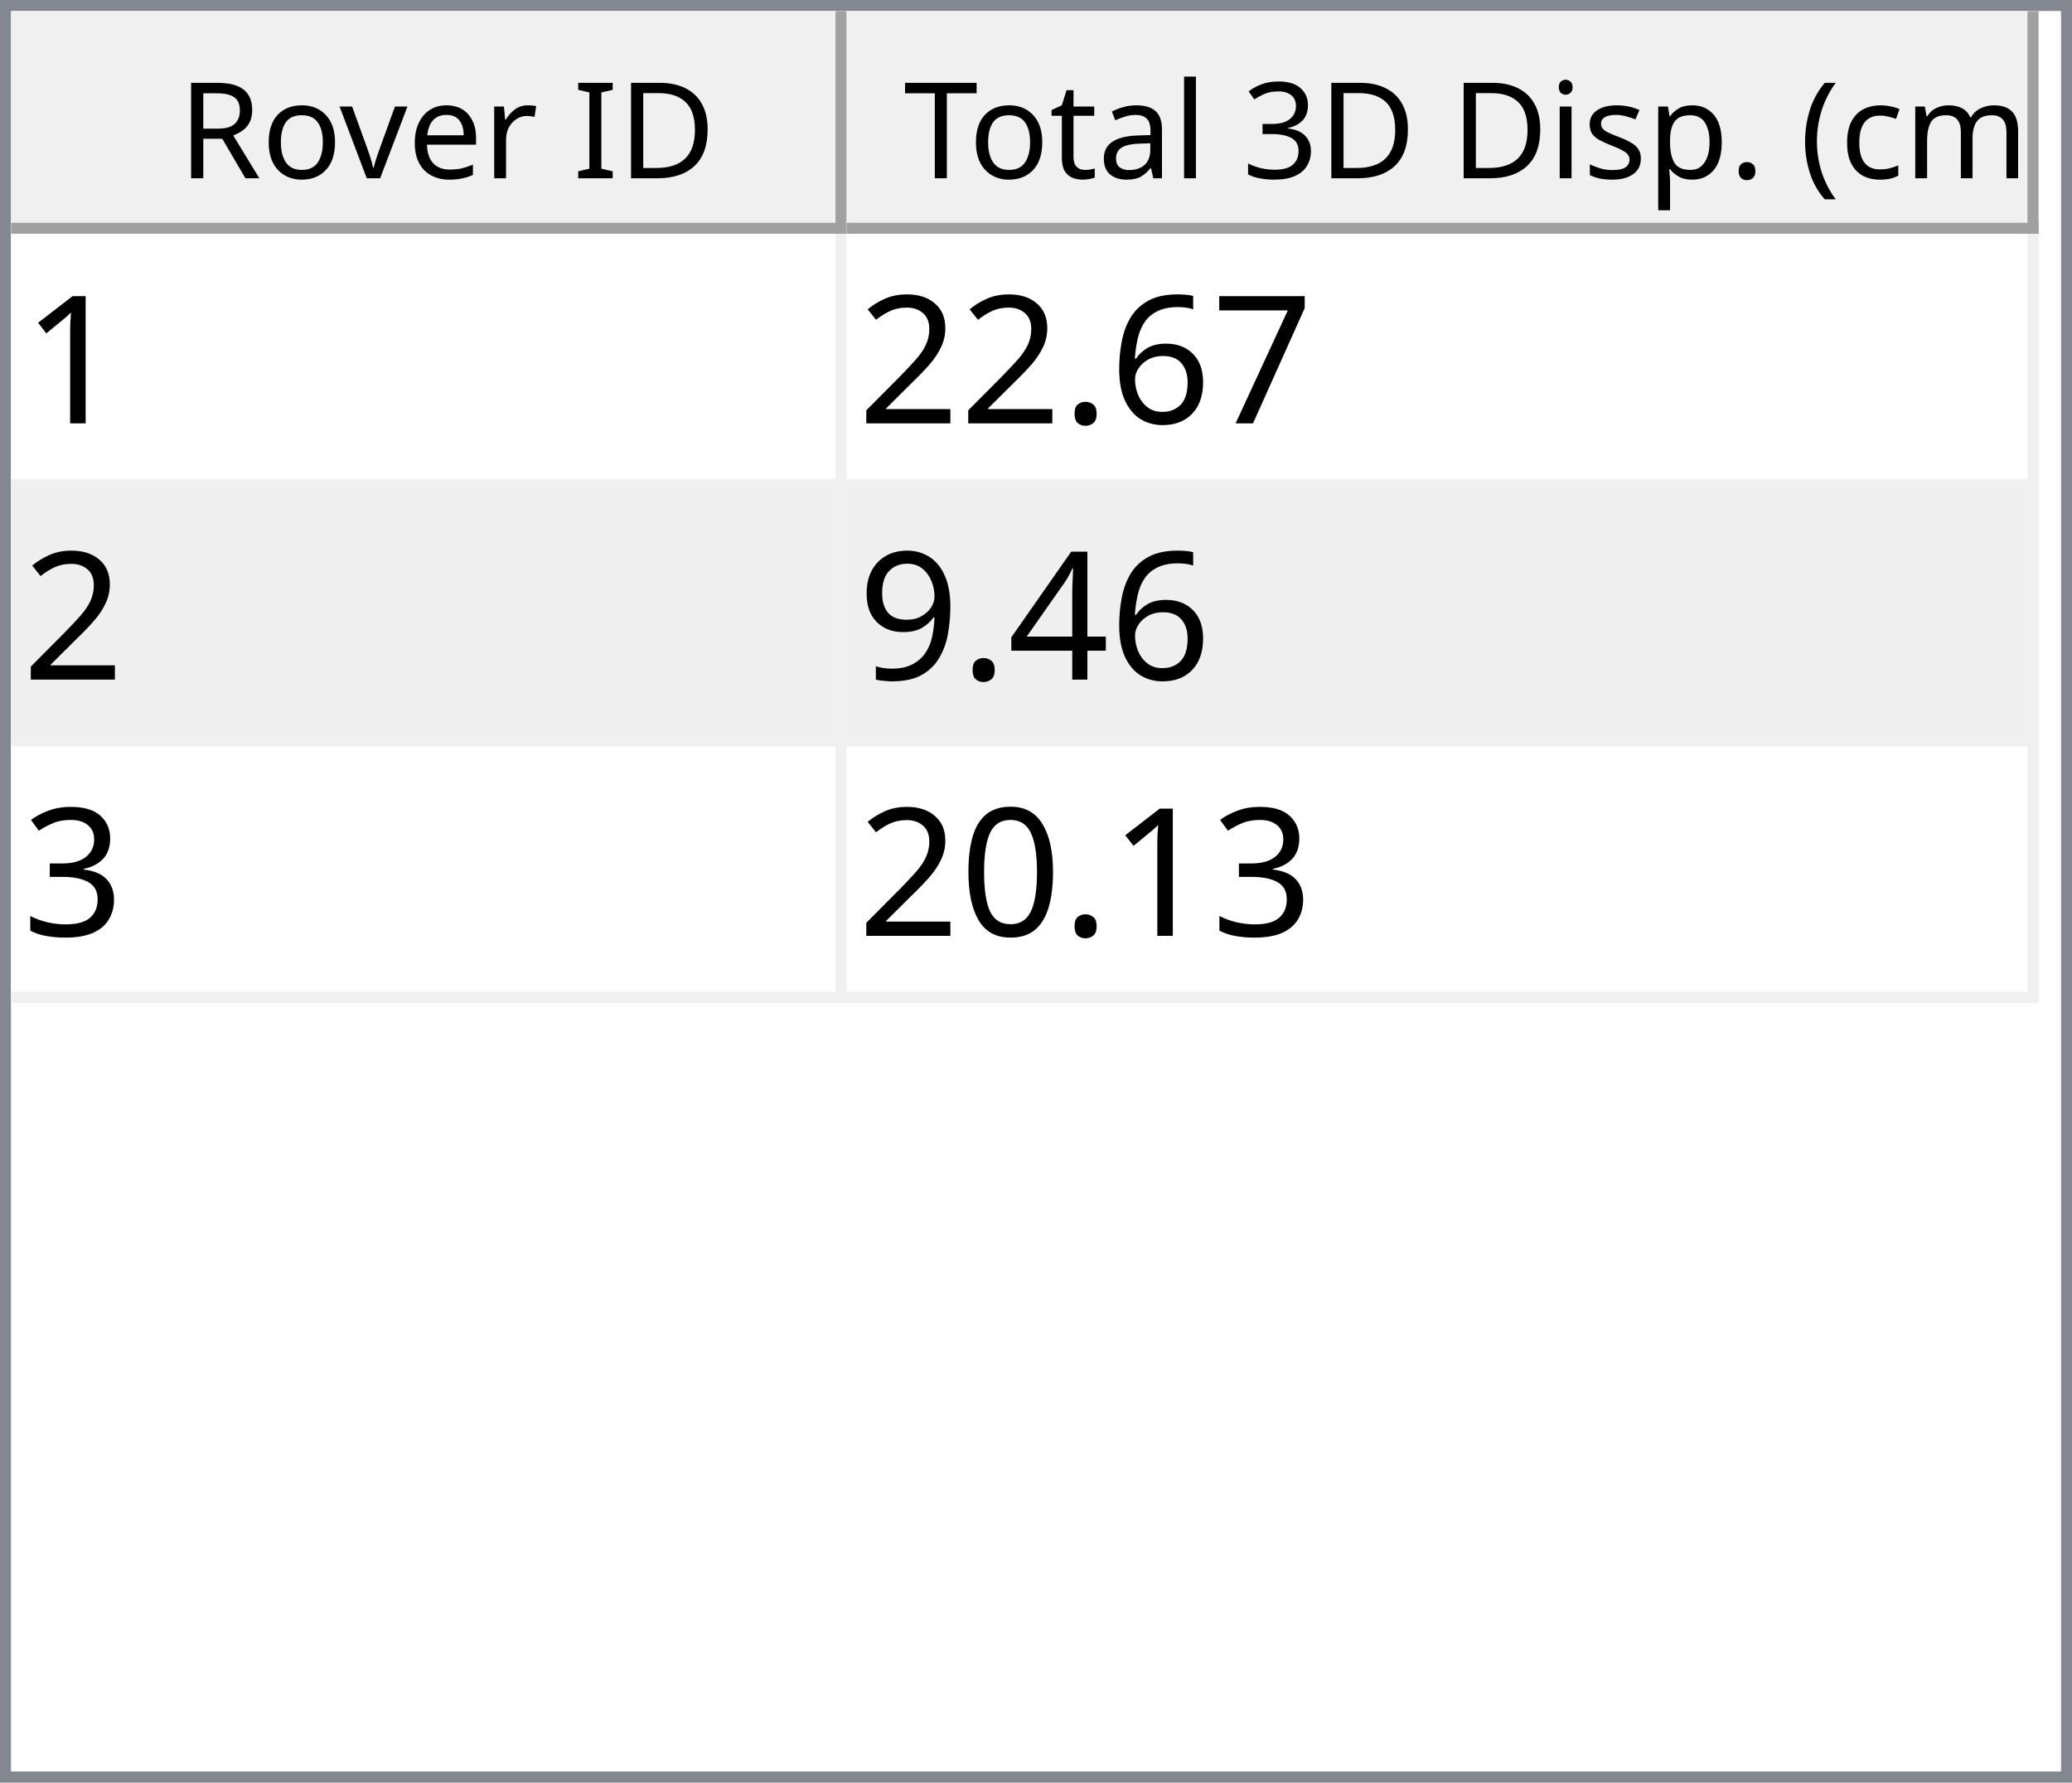
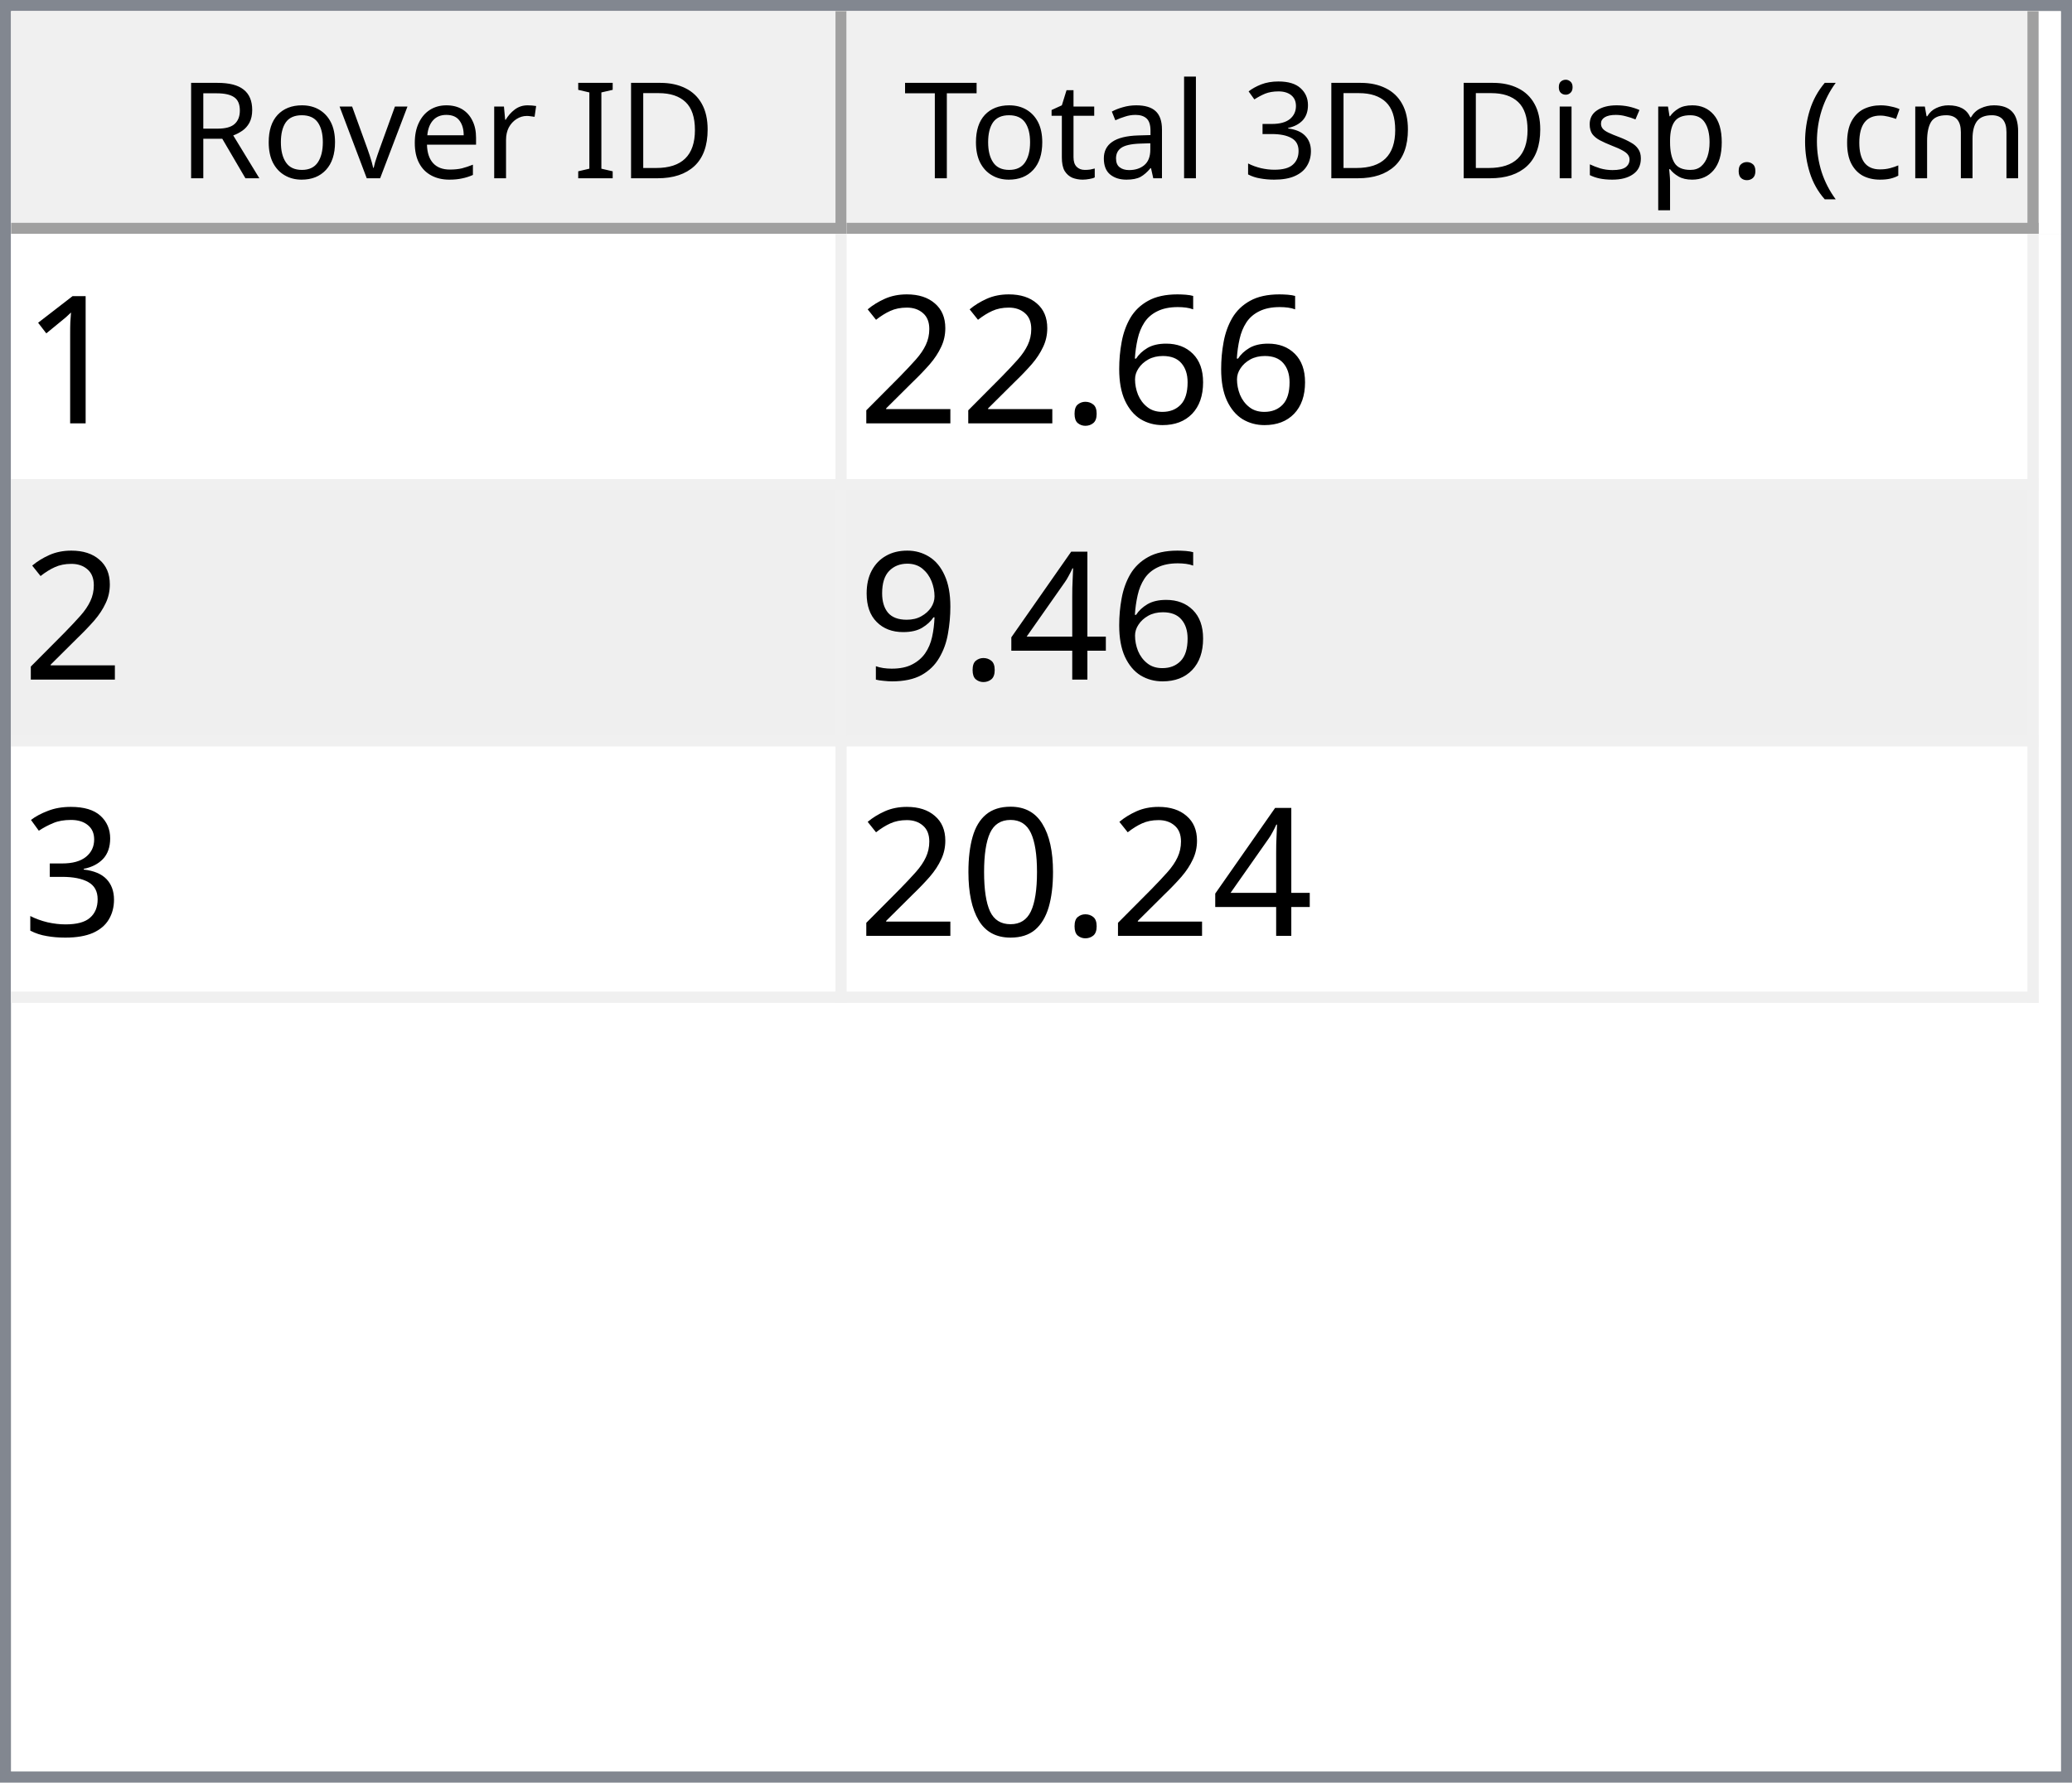
<svg xmlns="http://www.w3.org/2000/svg" style="fill-opacity:1; color-rendering:auto; color-interpolation:auto; text-rendering:auto; stroke:black; stroke-linecap:square; stroke-miterlimit:10; shape-rendering:auto; stroke-opacity:1; fill:black; stroke-dasharray:none; font-weight:normal; stroke-width:1; font-family:'Dialog'; font-style:normal; stroke-linejoin:miter; font-size:12px; stroke-dashoffset:0; image-rendering:auto;" width="186" height="160">
  <defs id="genericDefs" />
  <g>
    <defs id="defs1">
      <clipPath clipPathUnits="userSpaceOnUse" id="clipPath1">
        <path d="M0 0 L186 0 L186 160 L0 160 L0 0 Z" />
      </clipPath>
      <clipPath clipPathUnits="userSpaceOnUse" id="clipPath2">
        <path d="M0 0 L0 160 L186 160 L186 0 Z" />
      </clipPath>
      <clipPath clipPathUnits="userSpaceOnUse" id="clipPath3">
        <path d="M0 0 L0 20 L184 20 L184 0 Z" />
      </clipPath>
      <clipPath clipPathUnits="userSpaceOnUse" id="clipPath4">
        <path d="M0 0 L0 20 L75 20 L75 0 Z" />
      </clipPath>
      <clipPath clipPathUnits="userSpaceOnUse" id="clipPath5">
        <path d="M1 1 L1 19 L74 19 L74 1 Z" />
      </clipPath>
      <clipPath clipPathUnits="userSpaceOnUse" id="clipPath6">
        <path d="M0 0 L0 18 L73 18 L73 0 Z" />
      </clipPath>
      <clipPath clipPathUnits="userSpaceOnUse" id="clipPath7">
        <path d="M-0.5 -0.5 L-0.5 19.5 L74.5 19.5 L74.5 -0.5 Z" />
      </clipPath>
      <clipPath clipPathUnits="userSpaceOnUse" id="clipPath8">
        <path d="M0 0 L0 20 L107 20 L107 0 Z" />
      </clipPath>
      <clipPath clipPathUnits="userSpaceOnUse" id="clipPath9">
        <path d="M1 1 L1 19 L106 19 L106 1 Z" />
      </clipPath>
      <clipPath clipPathUnits="userSpaceOnUse" id="clipPath10">
        <path d="M0 0 L0 18 L105 18 L105 0 Z" />
      </clipPath>
      <clipPath clipPathUnits="userSpaceOnUse" id="clipPath11">
        <path d="M-0.5 -0.5 L-0.5 19.5 L106.5 19.5 L106.5 -0.5 Z" />
      </clipPath>
      <clipPath clipPathUnits="userSpaceOnUse" id="clipPath12">
        <path d="M0 0 L0 138 L184 138 L184 0 Z" />
      </clipPath>
      <clipPath clipPathUnits="userSpaceOnUse" id="clipPath13">
        <path d="M0 0 L0 69 L182 69 L182 0 Z" />
      </clipPath>
      <clipPath clipPathUnits="userSpaceOnUse" id="clipPath14">
        <path d="M-0.5 -0.5 L-0.5 68.5 L181.5 68.5 L181.5 -0.5 Z" />
      </clipPath>
      <clipPath clipPathUnits="userSpaceOnUse" id="clipPath15">
        <path d="M0 0 L0 22 L74 22 L74 0 Z" />
      </clipPath>
      <clipPath clipPathUnits="userSpaceOnUse" id="clipPath16">
        <path d="M0 0 L0 22 L106 22 L106 0 Z" />
      </clipPath>
      <font horiz-adv-x="64.551" id="font1">
        <font-face ascent="107.91" descent="25.098" units-per-em="100" style="font-style:normal; font-family:Segoe UI; font-weight:normal;" />
        <missing-glyph horiz-adv-x="64.551" d="M8.109 0 L8.109 68.266 L56.453 68.266 L56.453 0 L8.109 0 ZM15.328 7.234 L49.219 7.234 L49.219 61.031 L15.328 61.031 L15.328 7.234 Z" />
        <glyph unicode="D" horiz-adv-x="70.117" d="M9.188 0 L9.188 70.016 L28.516 70.016 Q65.531 70.016 65.531 35.891 Q65.531 19.672 55.25 9.836 Q44.969 0 27.734 0 L9.188 0 ZM17.391 62.594 L17.391 7.422 L27.828 7.422 Q41.609 7.422 49.273 14.797 Q56.938 22.172 56.938 35.688 Q56.938 62.594 28.328 62.594 L17.391 62.594 Z" />
        <glyph unicode="I" horiz-adv-x="26.611" d="M17.391 0 L9.188 0 L9.188 70.016 L17.391 70.016 L17.391 0 Z" />
        <glyph unicode=" " horiz-adv-x="27.393" d="" />
        <glyph unicode="r" horiz-adv-x="34.766" d="M34.188 41.891 Q32.078 43.5 28.125 43.5 Q23 43.5 19.555 38.672 Q16.109 33.844 16.109 25.484 L16.109 0 L8.109 0 L8.109 50 L16.109 50 L16.109 39.703 L16.312 39.703 Q18.016 44.969 21.531 47.922 Q25.047 50.875 29.391 50.875 Q32.516 50.875 34.188 50.203 L34.188 41.891 Z" />
        <glyph unicode="e" horiz-adv-x="52.295" d="M48.297 23 L12.984 23 Q13.188 14.656 17.484 10.109 Q21.781 5.562 29.297 5.562 Q37.75 5.562 44.828 11.141 L44.828 3.609 Q38.234 -1.172 27.391 -1.172 Q16.797 -1.172 10.742 5.641 Q4.688 12.453 4.688 24.812 Q4.688 36.469 11.305 43.82 Q17.922 51.172 27.734 51.172 Q37.547 51.172 42.922 44.828 Q48.297 38.484 48.297 27.203 L48.297 23 ZM40.094 29.781 Q40.047 36.719 36.75 40.578 Q33.453 44.438 27.594 44.438 Q21.922 44.438 17.969 40.383 Q14.016 36.328 13.094 29.781 L40.094 29.781 Z" />
        <glyph unicode="v" horiz-adv-x="47.9" d="M47.406 50 L27.484 0 L19.625 0 L0.688 50 L9.469 50 L22.172 13.672 Q23.578 9.672 23.922 6.688 L24.125 6.688 Q24.609 10.453 25.688 13.484 L38.969 50 L47.406 50 Z" />
        <glyph unicode="o" horiz-adv-x="58.594" d="M29 -1.172 Q17.922 -1.172 11.305 5.836 Q4.688 12.844 4.688 24.422 Q4.688 37.016 11.57 44.094 Q18.453 51.172 30.172 51.172 Q41.359 51.172 47.633 44.289 Q53.906 37.406 53.906 25.203 Q53.906 13.234 47.141 6.031 Q40.375 -1.172 29 -1.172 ZM29.594 44.438 Q21.875 44.438 17.383 39.188 Q12.891 33.938 12.891 24.703 Q12.891 15.828 17.43 10.695 Q21.969 5.562 29.594 5.562 Q37.359 5.562 41.531 10.594 Q45.703 15.625 45.703 24.906 Q45.703 34.281 41.531 39.359 Q37.359 44.438 29.594 44.438 Z" />
        <glyph unicode="R" horiz-adv-x="59.814" d="M59.375 0 L49.609 0 L37.891 19.625 Q36.281 22.359 34.766 24.289 Q33.25 26.219 31.664 27.438 Q30.078 28.656 28.25 29.219 Q26.422 29.781 24.125 29.781 L17.391 29.781 L17.391 0 L9.188 0 L9.188 70.016 L30.078 70.016 Q34.672 70.016 38.555 68.867 Q42.438 67.719 45.289 65.375 Q48.141 63.031 49.758 59.547 Q51.375 56.062 51.375 51.375 Q51.375 47.703 50.273 44.656 Q49.172 41.609 47.148 39.211 Q45.125 36.812 42.266 35.133 Q39.406 33.453 35.844 32.516 L35.844 32.328 Q37.594 31.547 38.891 30.547 Q40.188 29.547 41.359 28.18 Q42.531 26.812 43.68 25.078 Q44.828 23.344 46.234 21.047 L59.375 0 ZM17.391 62.594 L17.391 37.203 L28.516 37.203 Q31.594 37.203 34.203 38.133 Q36.812 39.062 38.719 40.797 Q40.625 42.531 41.703 45.047 Q42.781 47.562 42.781 50.688 Q42.781 56.297 39.141 59.445 Q35.5 62.594 28.609 62.594 L17.391 62.594 Z" />
        <glyph unicode=")" horiz-adv-x="30.176" d="M8.297 -15.922 L1.172 -15.922 Q16.406 2.344 16.406 26.812 Q16.406 51.469 1.078 70.016 L8.297 70.016 Q23.531 52.156 23.531 26.703 Q23.531 1.375 8.297 -15.922 Z" />
        <glyph unicode="m" horiz-adv-x="86.133" d="M79.109 0 L71.094 0 L71.094 28.719 Q71.094 37.016 68.531 40.727 Q65.969 44.438 59.906 44.438 Q54.781 44.438 51.195 39.75 Q47.609 35.062 47.609 28.516 L47.609 0 L39.594 0 L39.594 29.688 Q39.594 44.438 28.219 44.438 Q22.953 44.438 19.531 40.016 Q16.109 35.594 16.109 28.516 L16.109 0 L8.109 0 L8.109 50 L16.109 50 L16.109 42.094 L16.312 42.094 Q21.625 51.172 31.844 51.172 Q36.969 51.172 40.773 48.312 Q44.578 45.453 46 40.828 Q51.562 51.172 62.594 51.172 Q79.109 51.172 79.109 30.812 L79.109 0 Z" />
        <glyph unicode="c" horiz-adv-x="46.191" d="M42.188 2.297 Q36.422 -1.172 28.516 -1.172 Q17.828 -1.172 11.258 5.789 Q4.688 12.75 4.688 23.828 Q4.688 36.188 11.766 43.68 Q18.844 51.172 30.672 51.172 Q37.25 51.172 42.281 48.734 L42.281 40.531 Q36.719 44.438 30.375 44.438 Q22.703 44.438 17.797 38.945 Q12.891 33.453 12.891 24.516 Q12.891 15.719 17.508 10.641 Q22.125 5.562 29.891 5.562 Q36.422 5.562 42.188 9.906 L42.188 2.297 Z" />
        <glyph unicode="(" horiz-adv-x="30.176" d="M29.109 -15.922 L21.969 -15.922 Q6.844 1.375 6.844 26.703 Q6.844 52.156 21.969 70.016 L29.203 70.016 Q13.875 51.469 13.875 26.812 Q13.875 2.344 29.109 -15.922 Z" />
        <glyph unicode="." horiz-adv-x="21.68" d="M10.891 -1.078 Q8.641 -1.078 7.055 0.539 Q5.469 2.156 5.469 4.391 Q5.469 6.641 7.055 8.273 Q8.641 9.906 10.891 9.906 Q13.188 9.906 14.797 8.273 Q16.406 6.641 16.406 4.391 Q16.406 2.156 14.797 0.539 Q13.188 -1.078 10.891 -1.078 Z" />
        <glyph unicode="p" horiz-adv-x="58.789" d="M16.312 7.234 L16.109 7.234 L16.109 -23 L8.109 -23 L8.109 50 L16.109 50 L16.109 41.219 L16.312 41.219 Q22.219 51.172 33.594 51.172 Q43.266 51.172 48.688 44.461 Q54.109 37.75 54.109 26.469 Q54.109 13.922 48 6.375 Q41.891 -1.172 31.297 -1.172 Q21.578 -1.172 16.312 7.234 ZM16.109 27.391 L16.109 20.406 Q16.109 14.203 20.141 9.883 Q24.172 5.562 30.375 5.562 Q37.641 5.562 41.773 11.133 Q45.906 16.703 45.906 26.609 Q45.906 34.969 42.047 39.703 Q38.188 44.438 31.594 44.438 Q24.609 44.438 20.359 39.578 Q16.109 34.719 16.109 27.391 Z" />
        <glyph unicode="s" horiz-adv-x="42.432" d="M5.078 1.812 L5.078 10.406 Q11.625 5.562 19.484 5.562 Q30.031 5.562 30.031 12.594 Q30.031 14.594 29.125 15.992 Q28.219 17.391 26.68 18.461 Q25.141 19.531 23.07 20.383 Q21 21.234 18.609 22.172 Q15.281 23.484 12.766 24.828 Q10.25 26.172 8.57 27.859 Q6.891 29.547 6.031 31.695 Q5.172 33.844 5.172 36.719 Q5.172 40.234 6.789 42.945 Q8.406 45.656 11.086 47.484 Q13.766 49.312 17.211 50.242 Q20.656 51.172 24.312 51.172 Q30.812 51.172 35.938 48.922 L35.938 40.828 Q30.422 44.438 23.25 44.438 Q21 44.438 19.195 43.922 Q17.391 43.406 16.094 42.477 Q14.797 41.547 14.086 40.258 Q13.375 38.969 13.375 37.406 Q13.375 35.453 14.086 34.133 Q14.797 32.812 16.164 31.789 Q17.531 30.766 19.484 29.938 Q21.438 29.109 23.922 28.125 Q27.25 26.859 29.883 25.516 Q32.516 24.172 34.375 22.484 Q36.234 20.797 37.234 18.602 Q38.234 16.406 38.234 13.375 Q38.234 9.672 36.602 6.938 Q34.969 4.203 32.234 2.398 Q29.5 0.594 25.93 -0.289 Q22.359 -1.172 18.453 -1.172 Q10.75 -1.172 5.078 1.812 Z" />
        <glyph unicode="i" horiz-adv-x="24.219" d="M12.203 62.703 Q10.062 62.703 8.547 64.164 Q7.031 65.625 7.031 67.875 Q7.031 70.125 8.547 71.609 Q10.062 73.094 12.203 73.094 Q14.406 73.094 15.945 71.609 Q17.484 70.125 17.484 67.875 Q17.484 65.719 15.945 64.211 Q14.406 62.703 12.203 62.703 ZM16.109 0 L8.109 0 L8.109 50 L16.109 50 L16.109 0 Z" />
        <glyph unicode="3" horiz-adv-x="53.906" d="M46.531 19.828 Q46.531 15.094 44.75 11.211 Q42.969 7.328 39.719 4.57 Q36.469 1.812 31.93 0.297 Q27.391 -1.219 21.922 -1.219 Q11.922 -1.219 6 2.594 L6 11.188 Q13.094 5.609 22.219 5.609 Q25.875 5.609 28.828 6.539 Q31.781 7.469 33.906 9.227 Q36.031 10.984 37.18 13.477 Q38.328 15.969 38.328 19.094 Q38.328 32.812 18.797 32.812 L12.984 32.812 L12.984 39.594 L18.5 39.594 Q35.797 39.594 35.797 52.484 Q35.797 64.406 22.609 64.406 Q15.188 64.406 8.688 59.422 L8.688 67.188 Q15.375 71.188 24.609 71.188 Q29 71.188 32.57 69.969 Q36.141 68.75 38.68 66.555 Q41.219 64.359 42.609 61.281 Q44 58.203 44 54.5 Q44 40.672 30.031 36.719 L30.031 36.531 Q33.594 36.141 36.625 34.797 Q39.656 33.453 41.852 31.305 Q44.047 29.156 45.289 26.25 Q46.531 23.344 46.531 19.828 Z" />
        <glyph unicode="l" horiz-adv-x="24.219" d="M16.109 0 L8.109 0 L8.109 74.031 L16.109 74.031 L16.109 0 Z" />
        <glyph unicode="a" horiz-adv-x="50.879" d="M43.891 0 L35.891 0 L35.891 7.812 L35.688 7.812 Q30.469 -1.172 20.312 -1.172 Q12.844 -1.172 8.617 2.781 Q4.391 6.734 4.391 13.281 Q4.391 27.297 20.906 29.594 L35.891 31.688 Q35.891 44.438 25.594 44.438 Q16.547 44.438 9.281 38.281 L9.281 46.484 Q16.656 51.172 26.266 51.172 Q43.891 51.172 43.891 32.516 L43.891 0 ZM35.891 25.297 L23.828 23.641 Q18.266 22.859 15.43 20.875 Q12.594 18.891 12.594 13.875 Q12.594 10.203 15.211 7.883 Q17.828 5.562 22.172 5.562 Q28.125 5.562 32.008 9.742 Q35.891 13.922 35.891 20.312 L35.891 25.297 Z" />
        <glyph unicode="t" horiz-adv-x="33.887" d="M31.297 0.484 Q28.469 -1.078 23.828 -1.078 Q10.688 -1.078 10.688 13.578 L10.688 43.172 L2.094 43.172 L2.094 50 L10.688 50 L10.688 62.203 L18.703 64.797 L18.703 50 L31.297 50 L31.297 43.172 L18.703 43.172 L18.703 14.984 Q18.703 9.969 20.414 7.82 Q22.125 5.672 26.078 5.672 Q29.109 5.672 31.297 7.328 L31.297 0.484 Z" />
        <glyph unicode="T" horiz-adv-x="52.393" d="M50.594 62.594 L30.375 62.594 L30.375 0 L22.172 0 L22.172 62.594 L2 62.594 L2 70.016 L50.594 70.016 L50.594 62.594 Z" />
      </font>
      <font horiz-adv-x="75.0" id="font2">
        <font-face ascent="100.537" descent="21.973" units-per-em="100" style="font-style:normal; font-family:sans-serif; font-weight:normal;" />
        <missing-glyph horiz-adv-x="75.0" d="M12.5 0 L12.5 62.5 L62.5 62.5 L62.5 0 L12.5 0 ZM14.062 1.562 L60.938 1.562 L60.938 60.938 L14.062 60.938 L14.062 1.562 Z" />
        <glyph unicode="1" horiz-adv-x="55.615" d="M37.25 0 L28.469 0 L28.469 56 Q25.297 52.984 20.141 49.953 Q14.984 46.922 10.891 45.406 L10.891 53.906 Q18.266 57.375 23.781 62.305 Q29.297 67.234 31.594 71.875 L37.25 71.875 L37.25 0 Z" />
-         <glyph unicode="7" horiz-adv-x="55.615" d="M4.734 62.203 L4.734 70.656 L51.078 70.656 L51.078 63.812 Q44.234 56.547 37.523 44.484 Q30.812 32.422 27.156 19.672 Q24.516 10.688 23.781 0 L14.75 0 Q14.891 8.453 18.062 20.414 Q21.234 32.375 27.172 43.484 Q33.109 54.594 39.797 62.203 L4.734 62.203 Z" />
        <glyph unicode="6" horiz-adv-x="55.615" d="M49.75 54.047 L41.016 53.375 Q39.844 58.547 37.703 60.891 Q34.125 64.656 28.906 64.656 Q24.703 64.656 21.531 62.312 Q17.391 59.281 14.992 53.469 Q12.594 47.656 12.5 36.922 Q15.672 41.75 20.266 44.094 Q24.859 46.438 29.891 46.438 Q38.672 46.438 44.852 39.969 Q51.031 33.5 51.031 23.25 Q51.031 16.5 48.125 10.719 Q45.219 4.938 40.141 1.859 Q35.062 -1.219 28.609 -1.219 Q17.625 -1.219 10.695 6.859 Q3.766 14.938 3.766 33.5 Q3.766 54.25 11.422 63.672 Q18.109 71.875 29.438 71.875 Q37.891 71.875 43.289 67.141 Q48.688 62.406 49.75 54.047 ZM13.875 23.188 Q13.875 18.656 15.797 14.508 Q17.719 10.359 21.188 8.18 Q24.656 6 28.469 6 Q34.031 6 38.039 10.492 Q42.047 14.984 42.047 22.703 Q42.047 30.125 38.086 34.398 Q34.125 38.672 28.125 38.672 Q22.172 38.672 18.023 34.398 Q13.875 30.125 13.875 23.188 Z" />
        <glyph unicode="." horiz-adv-x="27.783" d="M9.078 0 L9.078 10.016 L19.094 10.016 L19.094 0 L9.078 0 Z" />
        <glyph unicode="2" horiz-adv-x="55.615" d="M50.344 8.453 L50.344 0 L3.031 0 Q2.938 3.172 4.047 6.109 Q5.859 10.938 9.836 15.625 Q13.812 20.312 21.344 26.469 Q33.016 36.031 37.117 41.625 Q41.219 47.219 41.219 52.203 Q41.219 57.422 37.477 61.008 Q33.734 64.594 27.734 64.594 Q21.391 64.594 17.578 60.789 Q13.766 56.984 13.719 50.25 L4.688 51.172 Q5.609 61.281 11.664 66.578 Q17.719 71.875 27.938 71.875 Q38.234 71.875 44.242 66.164 Q50.25 60.453 50.25 52 Q50.25 47.703 48.492 43.555 Q46.734 39.406 42.656 34.812 Q38.578 30.219 29.109 22.219 Q21.188 15.578 18.945 13.211 Q16.703 10.844 15.234 8.453 L50.344 8.453 Z" />
        <glyph unicode="4" horiz-adv-x="55.615" d="M32.328 0 L32.328 17.141 L1.266 17.141 L1.266 25.203 L33.938 71.578 L41.109 71.578 L41.109 25.203 L50.781 25.203 L50.781 17.141 L41.109 17.141 L41.109 0 L32.328 0 ZM32.328 25.203 L32.328 57.469 L9.906 25.203 L32.328 25.203 Z" />
        <glyph unicode="9" horiz-adv-x="55.615" d="M5.469 16.547 L13.922 17.328 Q14.984 11.375 18.016 8.688 Q21.047 6 25.781 6 Q29.828 6 32.883 7.859 Q35.938 9.719 37.891 12.82 Q39.844 15.922 41.164 21.195 Q42.484 26.469 42.484 31.938 Q42.484 32.516 42.438 33.688 Q39.797 29.5 35.234 26.883 Q30.672 24.266 25.344 24.266 Q16.453 24.266 10.305 30.711 Q4.156 37.156 4.156 47.703 Q4.156 58.594 10.578 65.234 Q17 71.875 26.656 71.875 Q33.641 71.875 39.43 68.117 Q45.219 64.359 48.219 57.398 Q51.219 50.438 51.219 37.25 Q51.219 23.531 48.242 15.406 Q45.266 7.281 39.383 3.031 Q33.5 -1.219 25.594 -1.219 Q17.188 -1.219 11.867 3.445 Q6.547 8.109 5.469 16.547 ZM41.453 48.141 Q41.453 55.719 37.43 60.156 Q33.406 64.594 27.734 64.594 Q21.875 64.594 17.531 59.812 Q13.188 55.031 13.188 47.406 Q13.188 40.578 17.312 36.305 Q21.438 32.031 27.484 32.031 Q33.594 32.031 37.523 36.305 Q41.453 40.578 41.453 48.141 Z" />
        <glyph unicode="3" horiz-adv-x="55.615" d="M4.203 18.891 L12.984 20.062 Q14.5 12.594 18.141 9.297 Q21.781 6 27 6 Q33.203 6 37.477 10.297 Q41.75 14.594 41.75 20.953 Q41.75 27 37.797 30.93 Q33.844 34.859 27.734 34.859 Q25.25 34.859 21.531 33.891 L22.516 41.609 Q23.391 41.5 23.922 41.5 Q29.547 41.5 34.039 44.43 Q38.531 47.359 38.531 53.469 Q38.531 58.297 35.258 61.477 Q31.984 64.656 26.812 64.656 Q21.688 64.656 18.266 61.43 Q14.844 58.203 13.875 51.766 L5.078 53.328 Q6.688 62.156 12.398 67.016 Q18.109 71.875 26.609 71.875 Q32.469 71.875 37.398 69.359 Q42.328 66.844 44.945 62.5 Q47.562 58.156 47.562 53.266 Q47.562 48.641 45.07 44.828 Q42.578 41.016 37.703 38.766 Q44.047 37.312 47.562 32.695 Q51.078 28.078 51.078 21.141 Q51.078 11.766 44.242 5.25 Q37.406 -1.266 26.953 -1.266 Q17.531 -1.266 11.305 4.352 Q5.078 9.969 4.203 18.891 Z" />
        <glyph unicode="0" horiz-adv-x="55.615" d="M4.156 35.297 Q4.156 48 6.766 55.742 Q9.375 63.484 14.523 67.68 Q19.672 71.875 27.484 71.875 Q33.25 71.875 37.594 69.555 Q41.938 67.234 44.773 62.867 Q47.609 58.5 49.219 52.227 Q50.828 45.953 50.828 35.297 Q50.828 22.703 48.242 14.969 Q45.656 7.234 40.508 3.008 Q35.359 -1.219 27.484 -1.219 Q17.141 -1.219 11.234 6.203 Q4.156 15.141 4.156 35.297 ZM13.188 35.297 Q13.188 17.672 17.312 11.836 Q21.438 6 27.484 6 Q33.547 6 37.672 11.859 Q41.797 17.719 41.797 35.297 Q41.797 52.984 37.672 58.789 Q33.547 64.594 27.391 64.594 Q21.344 64.594 17.719 59.469 Q13.188 52.938 13.188 35.297 Z" />
      </font>
    </defs>
    <g style="fill:white; stroke:white;">
      <rect x="0" y="0" width="186" style="clip-path:url(#clipPath1); stroke:none;" height="160" />
    </g>
    <g style="fill:white; text-rendering:optimizeSpeed; color-rendering:optimizeSpeed; image-rendering:optimizeSpeed; shape-rendering:crispEdges; stroke:white; color-interpolation:sRGB;">
      <rect x="0" width="186" height="160" y="0" style="stroke:none;" />
      <path style="stroke:none;" d="M0 160 L186 160 L186 0 L0 0 Z" />
    </g>
    <g style="fill:rgb(240,240,240); font-family:'Segoe UI'; stroke:rgb(240,240,240);">
      <rect x="0" y="0" width="186" style="clip-path:url(#clipPath2); stroke:none;" height="160" />
    </g>
    <g style="fill:rgb(130,135,144); font-family:'Segoe UI'; stroke:rgb(130,135,144);">
      <path d="M0 0 L186 0 L186 160 L0 160 L0 0 ZM1 1 L185 1 L185 159 L1 159 L1 1 Z" style="fill-rule:evenodd; clip-path:url(#clipPath2); stroke:none;" />
    </g>
    <g style="fill:white; font-family:'Segoe UI'; stroke:white;" transform="translate(1,1)">
      <rect x="0" y="0" width="184" style="clip-path:url(#clipPath3); stroke:none;" height="20" />
    </g>
    <g style="fill:rgb(240,240,240); font-family:'Segoe UI'; stroke:rgb(240,240,240);" transform="translate(1,1)">
      <rect x="0" y="0" width="75" style="clip-path:url(#clipPath4); stroke:none;" height="20" />
    </g>
    <g style="font-family:'Segoe UI';" transform="translate(2,2)">
      <text x="14" xml:space="preserve" y="14" style="clip-path:url(#clipPath6); stroke:none;">Rover ID</text>
    </g>
    <g style="fill:rgb(160,160,160); font-family:'Segoe UI'; stroke:rgb(160,160,160); stroke-linejoin:bevel;" transform="translate(1.5,1.5)">
      <line x1="74" x2="74" y1="0" style="fill:none; clip-path:url(#clipPath7);" y2="19" />
    </g>
    <g style="fill:rgb(160,160,160); font-family:'Segoe UI'; stroke:rgb(160,160,160); stroke-linejoin:bevel;" transform="matrix(1,0,0,1,1,1) translate(0.5,0.5)">
      <line x1="0" x2="74" y1="19" style="fill:none; clip-path:url(#clipPath7);" y2="19" />
    </g>
    <g style="fill:rgb(240,240,240); font-family:'Segoe UI'; stroke:rgb(240,240,240);" transform="translate(76,1)">
      <rect x="0" y="0" width="107" style="clip-path:url(#clipPath8); stroke:none;" height="20" />
    </g>
    <g style="font-family:'Segoe UI';" transform="translate(77,2)">
      <text x="1" xml:space="preserve" y="14" style="clip-path:url(#clipPath10); stroke:none;"> Total 3D Disp. (cm)</text>
    </g>
    <g style="fill:rgb(160,160,160); font-family:'Segoe UI'; stroke:rgb(160,160,160); stroke-linejoin:bevel;" transform="translate(76.5,1.5)">
      <line x1="106" x2="106" y1="0" style="fill:none; clip-path:url(#clipPath11);" y2="19" />
    </g>
    <g style="fill:rgb(160,160,160); font-family:'Segoe UI'; stroke:rgb(160,160,160); stroke-linejoin:bevel;" transform="matrix(1,0,0,1,76,1) translate(0.5,0.5)">
      <line x1="0" x2="106" y1="19" style="fill:none; clip-path:url(#clipPath11);" y2="19" />
    </g>
    <g style="fill:white; font-family:'Segoe UI'; stroke:white;" transform="translate(1,21)">
      <rect x="0" y="0" width="184" style="clip-path:url(#clipPath12); stroke:none;" height="138" />
    </g>
    <g style="fill:rgb(240,240,240); font-size:16px; font-family:sans-serif; stroke:rgb(240,240,240);" transform="translate(1,21)">
      <rect x="0" y="0" width="182" style="clip-path:url(#clipPath13); stroke:none;" height="69" />
      <line transform="translate(0.5,0.5)" x1="0" x2="181" y1="22" style="clip-path:url(#clipPath14); fill:none; stroke-linejoin:bevel;" y2="22" />
    </g>
    <g transform="matrix(1,0,0,1,1,21) translate(0.5,0.5)" style="fill:rgb(240,240,240); font-size:16px; font-family:sans-serif; stroke:rgb(240,240,240); stroke-linejoin:bevel;">
      <line x1="0" x2="181" y1="45" style="fill:none; clip-path:url(#clipPath14);" y2="45" />
    </g>
    <g transform="matrix(1,0,0,1,1,21) translate(0.5,0.5)" style="fill:rgb(240,240,240); font-size:16px; font-family:sans-serif; stroke:rgb(240,240,240); stroke-linejoin:bevel;">
      <line x1="0" x2="181" y1="68" style="fill:none; clip-path:url(#clipPath14);" y2="68" />
    </g>
    <g transform="matrix(1,0,0,1,1,21) translate(0.5,0.5)" style="fill:rgb(240,240,240); font-size:16px; font-family:sans-serif; stroke:rgb(240,240,240); stroke-linejoin:bevel;">
      <line x1="74" x2="74" y1="0" style="fill:none; clip-path:url(#clipPath14);" y2="68" />
    </g>
    <g transform="matrix(1,0,0,1,1,21) translate(0.5,0.5)" style="fill:rgb(240,240,240); font-size:16px; font-family:sans-serif; stroke:rgb(240,240,240); stroke-linejoin:bevel;">
      <line x1="181" x2="181" y1="0" style="fill:none; clip-path:url(#clipPath14);" y2="68" />
    </g>
    <g style="fill:white; font-size:16px; font-family:sans-serif; stroke:white;" transform="matrix(1,0,0,1,1,21)">
      <rect x="0" y="0" width="74" style="clip-path:url(#clipPath15); stroke:none;" height="22" />
      <text x="1" y="17" style="fill:black; clip-path:url(#clipPath15); stroke:none;" xml:space="preserve">1</text>
    </g>
    <g style="fill:white; font-size:16px; font-family:sans-serif; stroke:white;" transform="matrix(1,0,0,1,1,21) translate(75,0)">
      <rect x="0" y="0" width="106" style="clip-path:url(#clipPath16); stroke:none;" height="22" />
-       <text x="1" y="17" style="fill:black; clip-path:url(#clipPath16); stroke:none;" xml:space="preserve">22.67</text>
+       <text x="1" y="17" style="fill:black; clip-path:url(#clipPath16); stroke:none;" xml:space="preserve">22.66</text>
    </g>
    <g style="fill:rgb(239,239,239); font-size:16px; font-family:sans-serif; stroke:rgb(239,239,239);" transform="matrix(1,0,0,1,1,21) translate(0,23)">
      <rect x="0" y="0" width="74" style="clip-path:url(#clipPath15); stroke:none;" height="22" />
      <text x="1" y="17" style="fill:black; clip-path:url(#clipPath15); stroke:none;" xml:space="preserve">2</text>
    </g>
    <g style="fill:rgb(239,239,239); font-size:16px; font-family:sans-serif; stroke:rgb(239,239,239);" transform="matrix(1,0,0,1,1,21) translate(75,23)">
      <rect x="0" y="0" width="106" style="clip-path:url(#clipPath16); stroke:none;" height="22" />
      <text x="1" y="17" style="fill:black; clip-path:url(#clipPath16); stroke:none;" xml:space="preserve">9.46</text>
    </g>
    <g style="fill:white; font-size:16px; font-family:sans-serif; stroke:white;" transform="matrix(1,0,0,1,1,21) translate(0,46)">
      <rect x="0" y="0" width="74" style="clip-path:url(#clipPath15); stroke:none;" height="22" />
      <text x="1" y="17" style="fill:black; clip-path:url(#clipPath15); stroke:none;" xml:space="preserve">3</text>
    </g>
    <g style="fill:white; font-size:16px; font-family:sans-serif; stroke:white;" transform="matrix(1,0,0,1,1,21) translate(75,46)">
      <rect x="0" y="0" width="106" style="clip-path:url(#clipPath16); stroke:none;" height="22" />
-       <text x="1" y="17" style="fill:black; clip-path:url(#clipPath16); stroke:none;" xml:space="preserve">20.13</text>
+       <text x="1" y="17" style="fill:black; clip-path:url(#clipPath16); stroke:none;" xml:space="preserve">20.24</text>
    </g>
  </g>
</svg>
